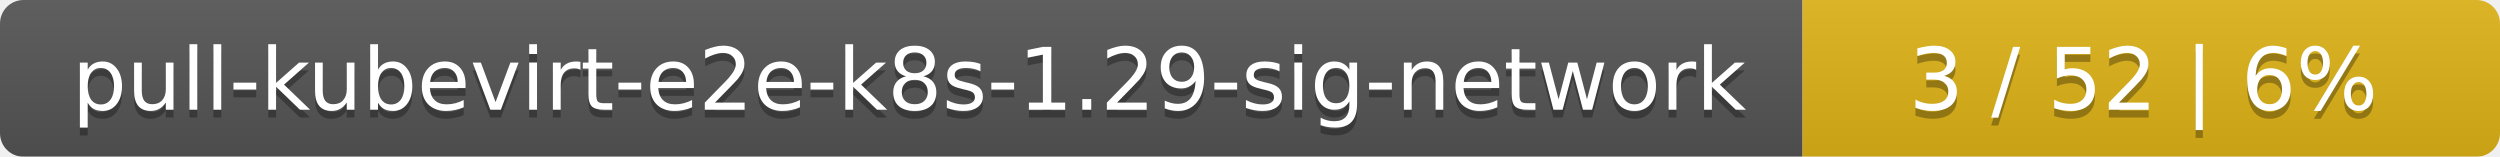
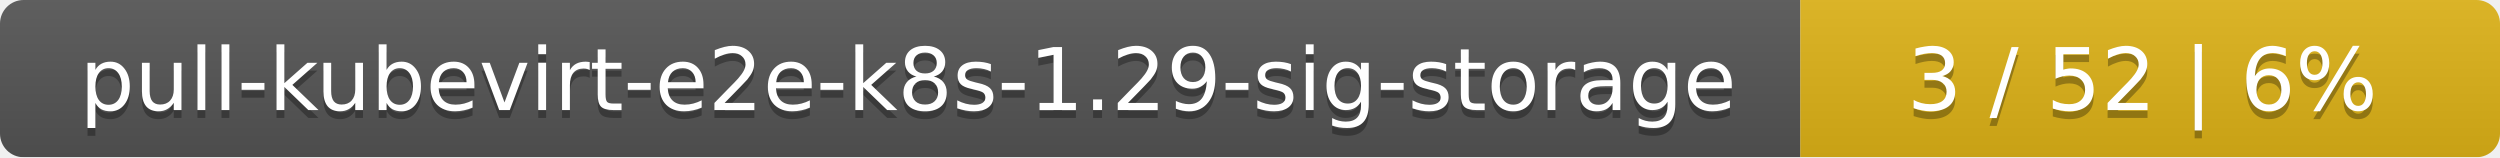
- <svg xmlns="http://www.w3.org/2000/svg" width="319" height="20">
+ <svg xmlns="http://www.w3.org/2000/svg" width="318" height="20">
  <linearGradient id="smooth" x2="0" y2="100%">
    <stop offset="0" stop-color="#bbb" stop-opacity=".1" />
    <stop offset="1" stop-opacity=".1" />
  </linearGradient>
  <mask id="round">
-     <rect width="319" height="20" rx="3" fill="#fff" />
+     <rect width="318" height="20" rx="3" fill="#fff" />
  </mask>
  <g mask="url(#round)">
-     <rect width="230" height="20" fill="#555" />
-     <rect x="230" width="89" height="20" fill="#dfb317" />
-     <rect width="319" height="20" fill="url(#smooth)" />
+     <rect width="229" height="20" fill="#555" />
+     <rect x="229" width="89" height="20" fill="#dfb317" />
+     <rect width="318" height="20" fill="url(#smooth)" />
  </g>
  <g fill="#fff" text-anchor="middle" font-family="DejaVu Sans,Verdana,Geneva,sans-serif" font-size="11">
-     <text x="116" y="15" fill="#010101" fill-opacity=".3">pull-kubevirt-e2e-k8s-1.29-sig-network</text>
-     <text x="116" y="14">pull-kubevirt-e2e-k8s-1.29-sig-network</text>
-     <text x="273.5" y="15" fill="#010101" fill-opacity=".3">3 / 52    |    6%</text>
-     <text x="273.5" y="14">3 / 52    |    6%</text>
+     <text x="115.5" y="15" fill="#010101" fill-opacity=".3">pull-kubevirt-e2e-k8s-1.29-sig-storage</text>
+     <text x="115.5" y="14">pull-kubevirt-e2e-k8s-1.29-sig-storage</text>
+     <text x="272.5" y="15" fill="#010101" fill-opacity=".3">3 / 52    |    6%</text>
+     <text x="272.5" y="14">3 / 52    |    6%</text>
  </g>
</svg>
